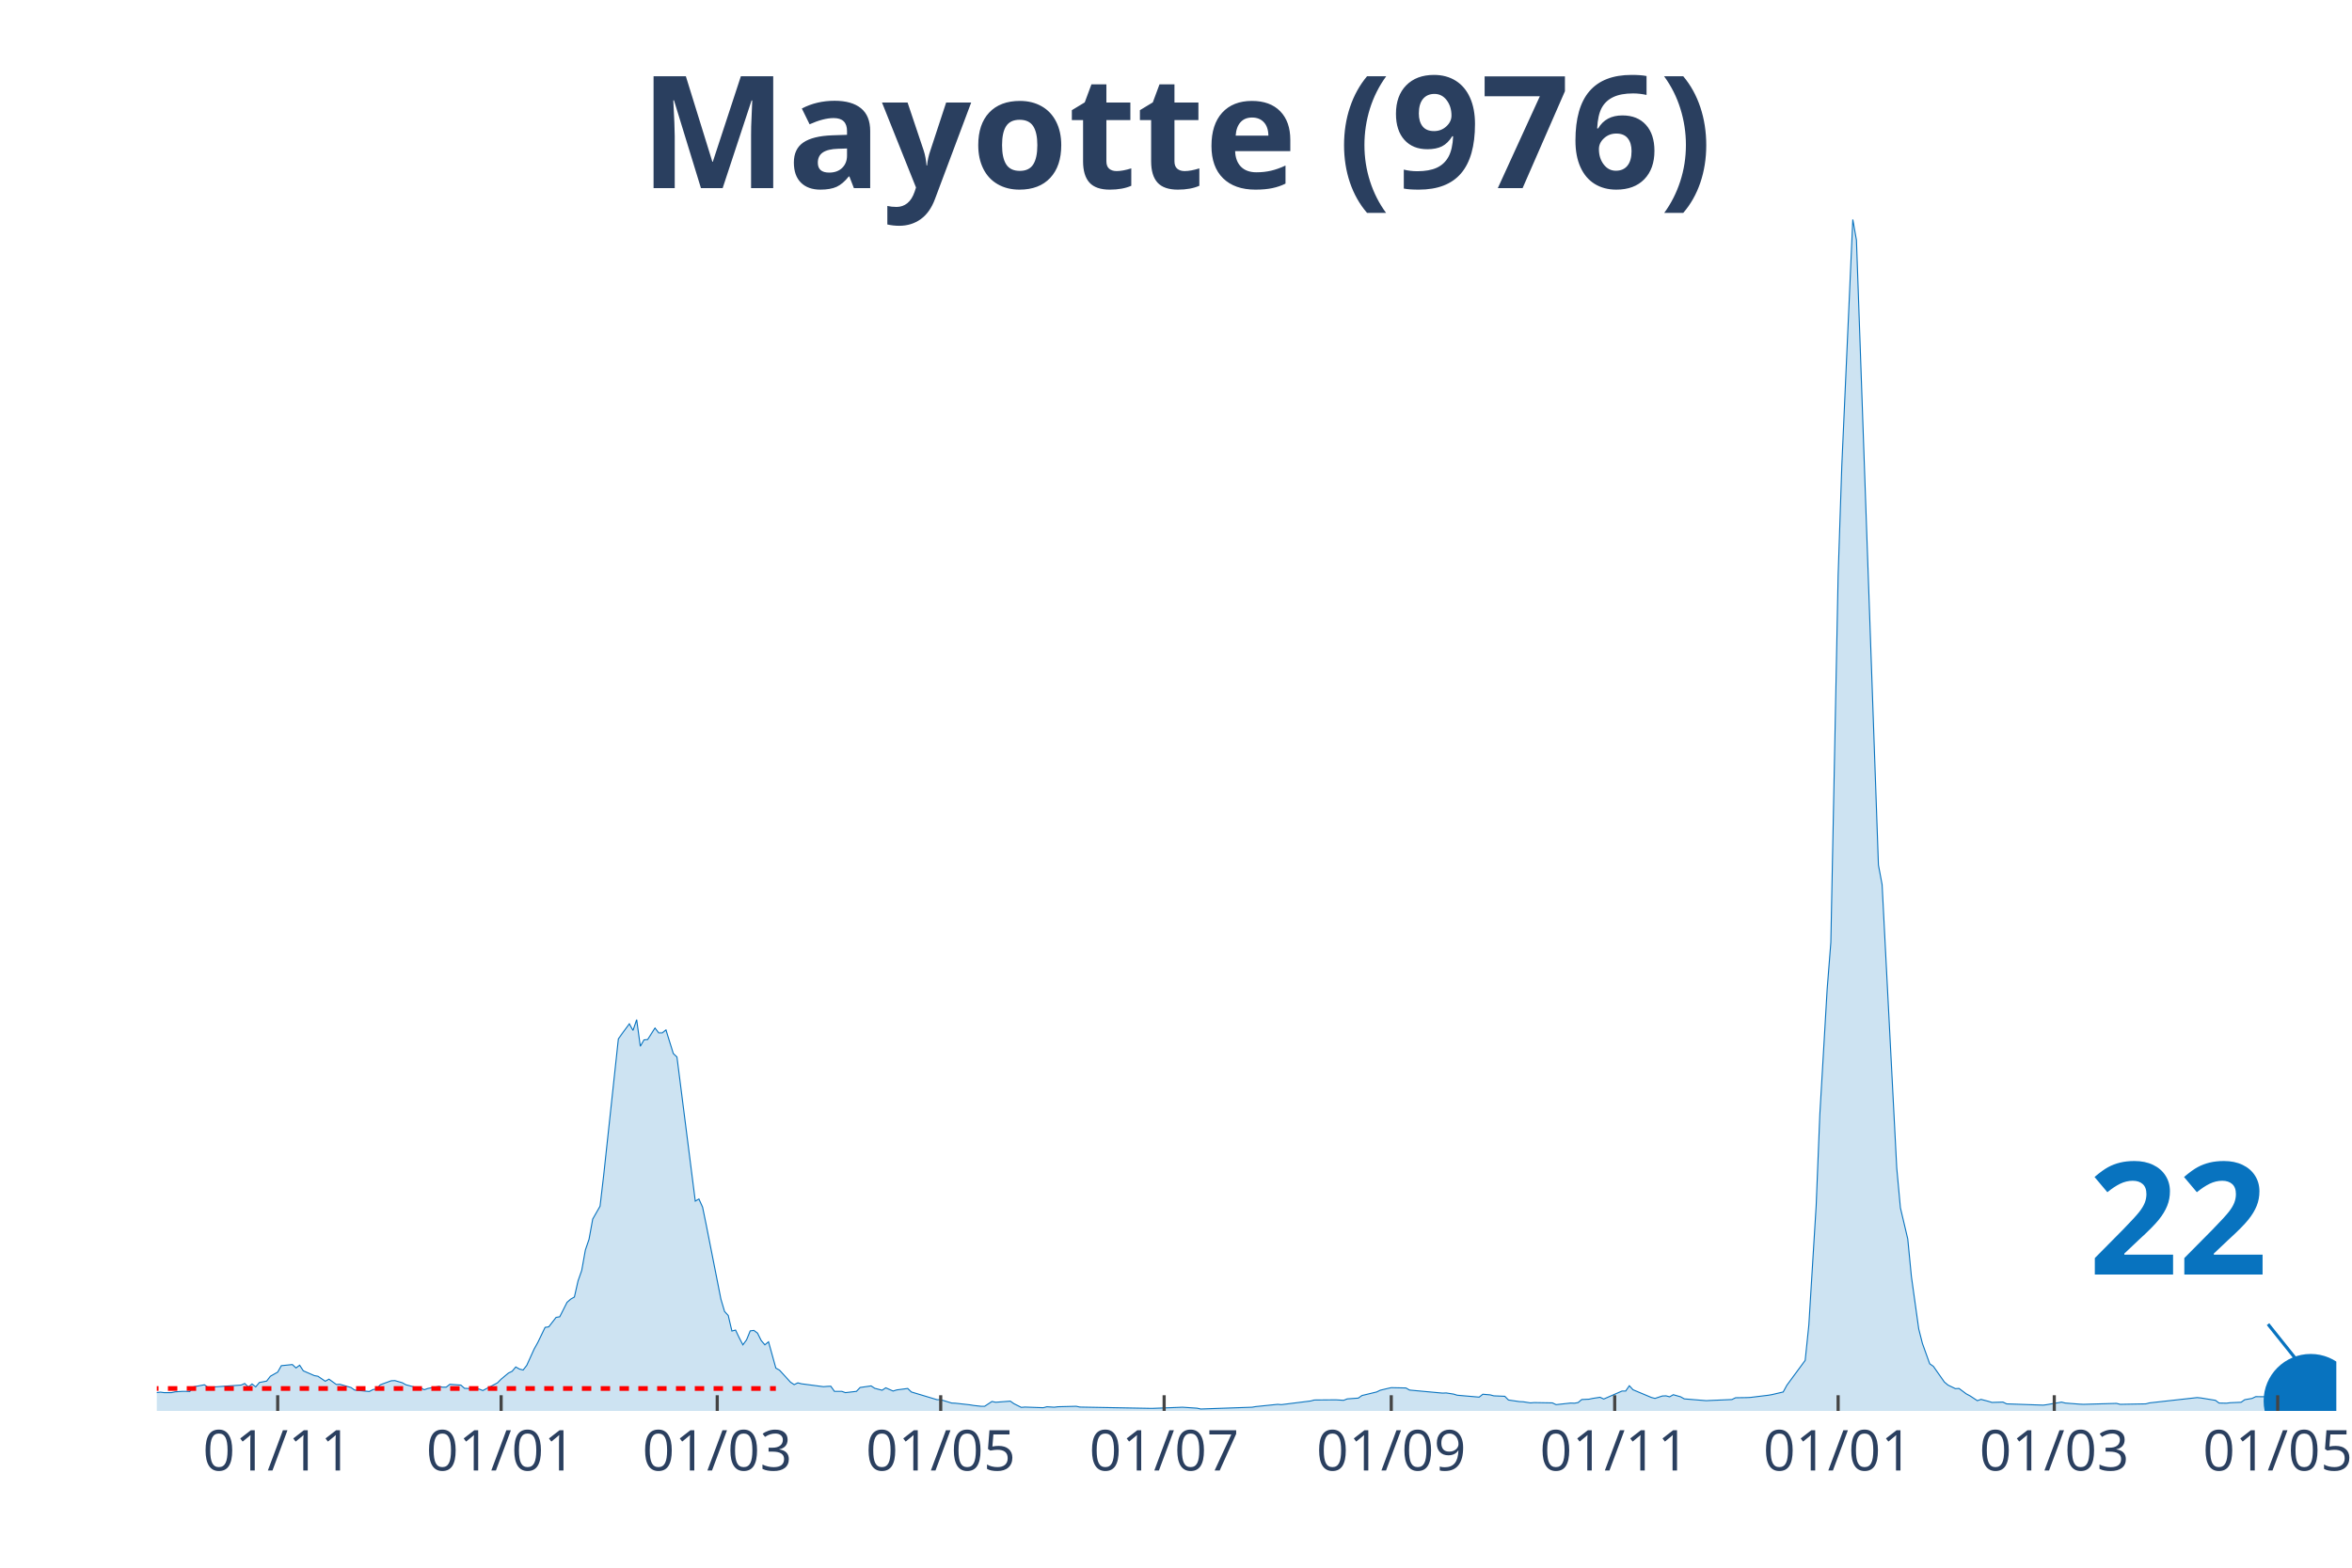
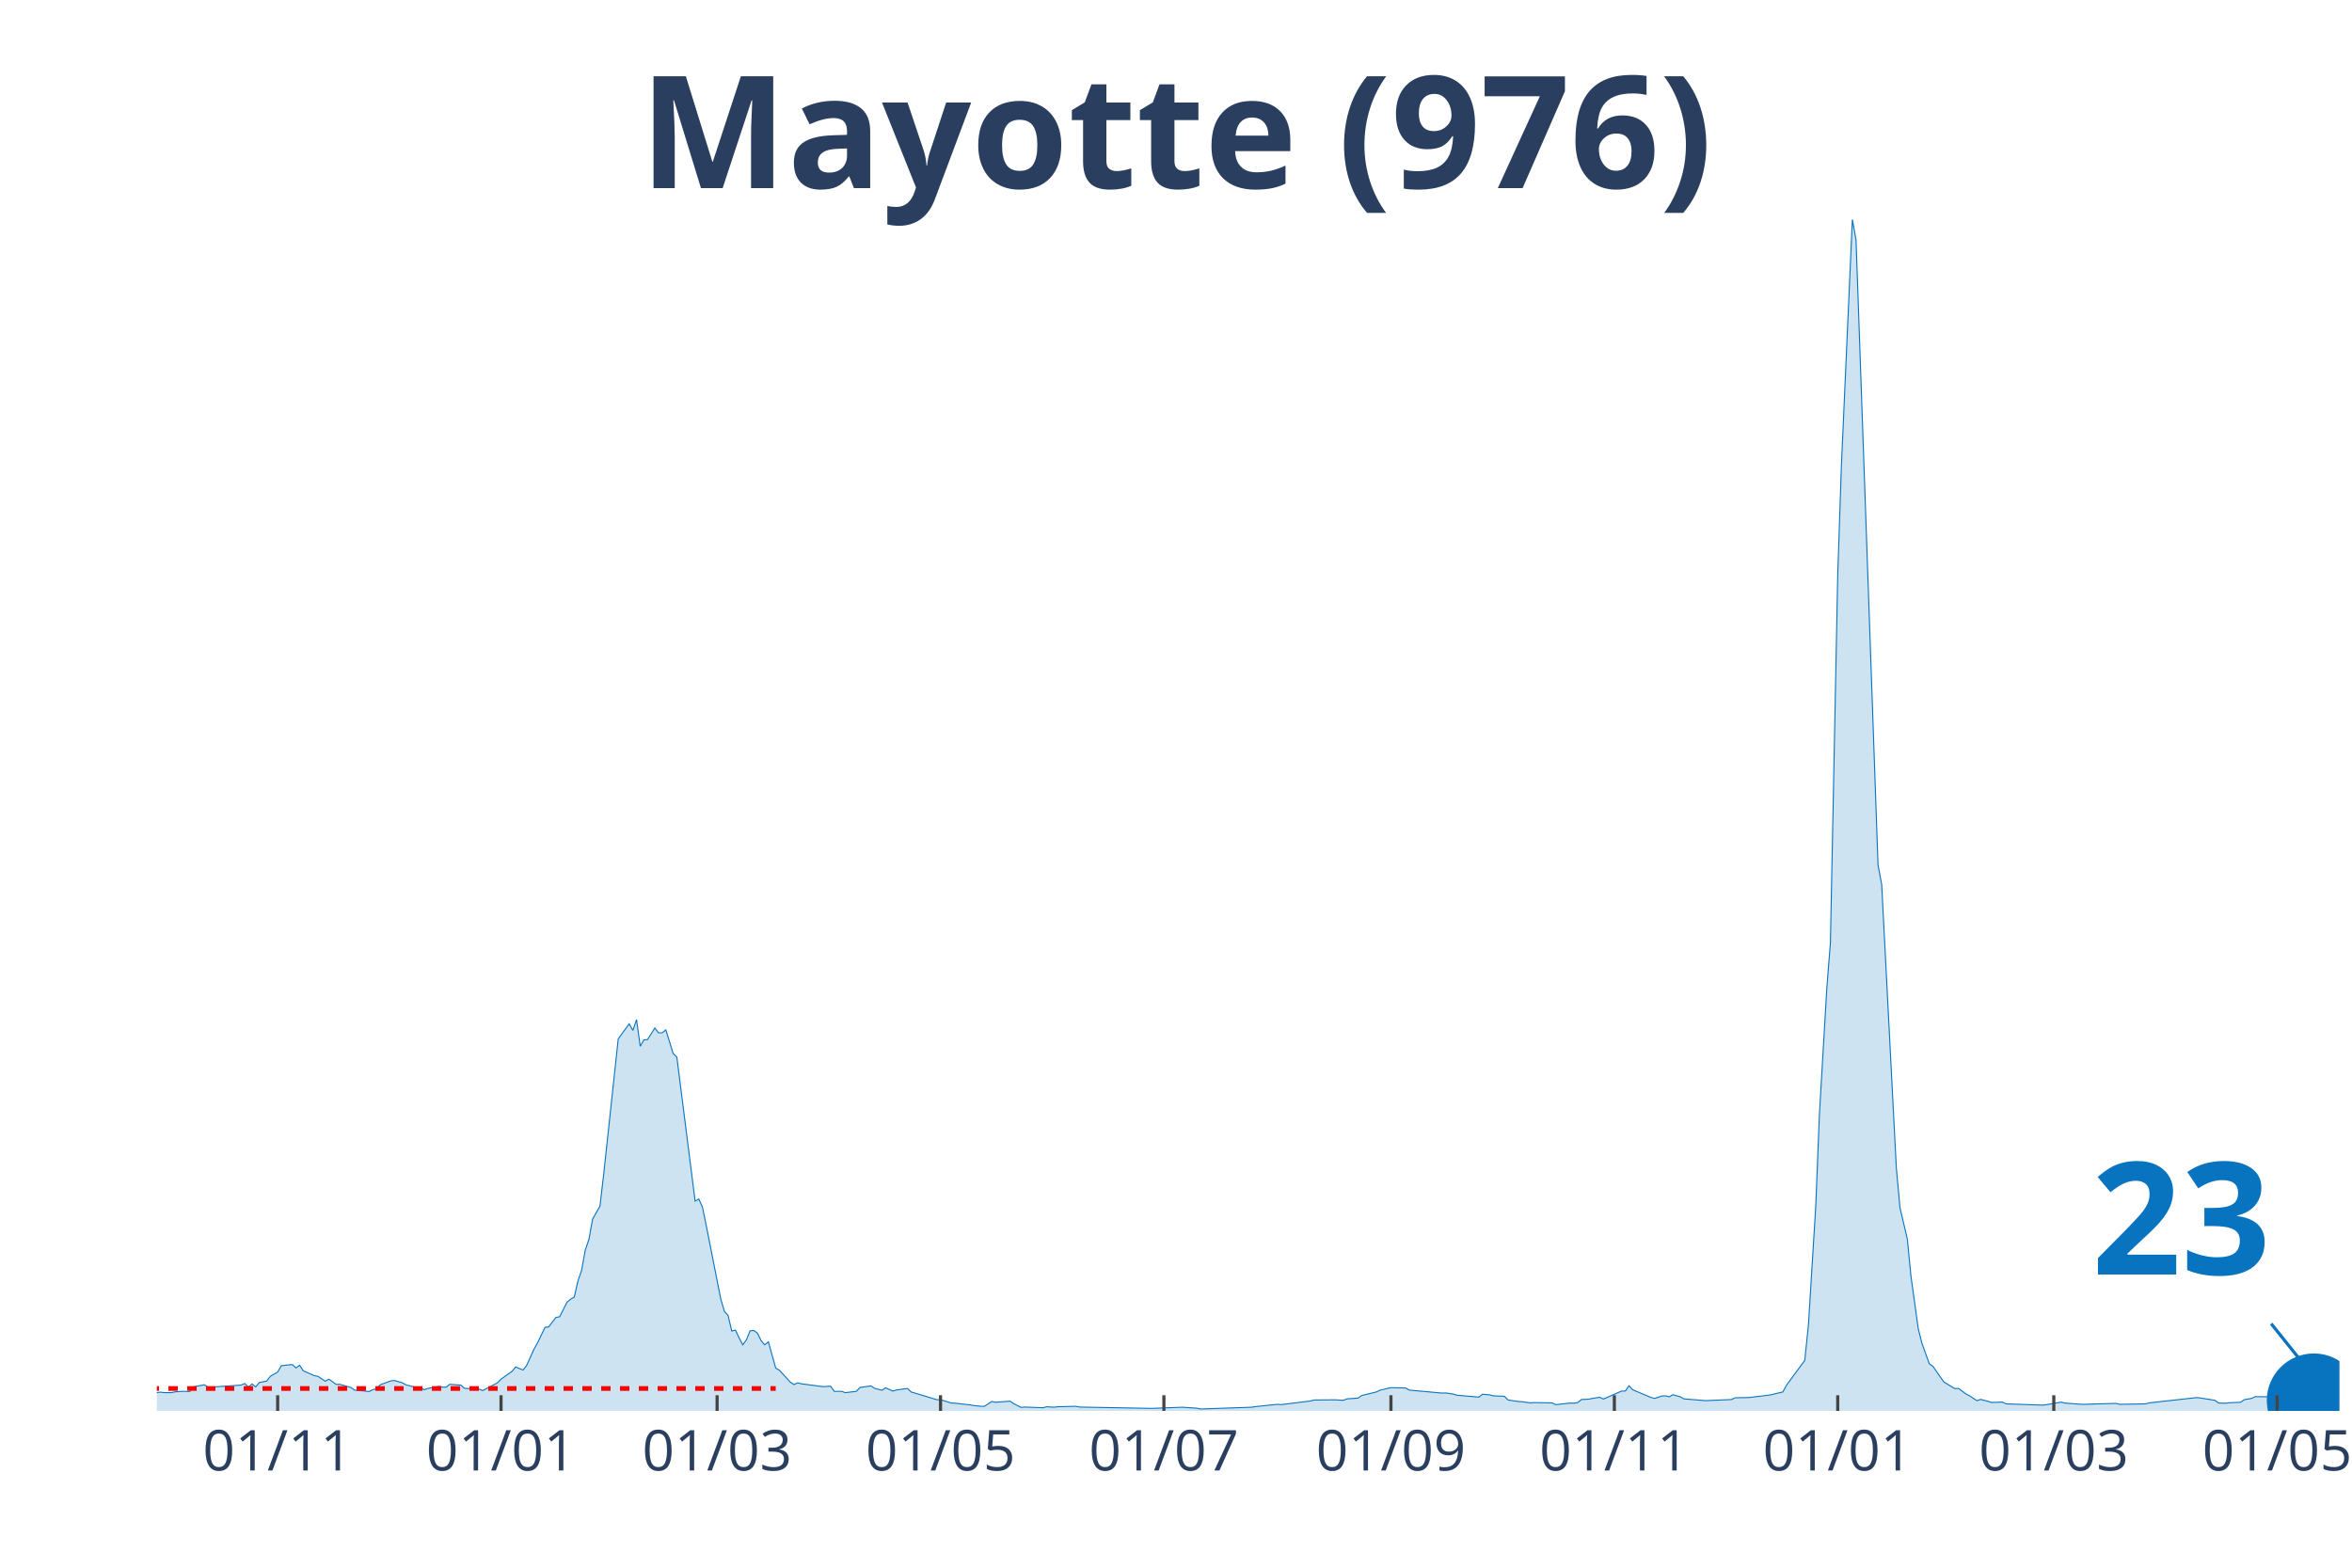
<svg xmlns="http://www.w3.org/2000/svg" class="main-svg" width="1125" height="750" style="" viewBox="0 0 750 500">
  <rect x="0" y="0" width="750" height="500" style="fill: rgb(0, 0, 0); fill-opacity: 0;" />
-   <defs id="defs-12b6c2">
+   <defs id="defs-183bbc">
    <g class="clips">
-       <clipPath id="clip12b6c2xyplot" class="plotclip">
-         <rect width="695" height="380" />
+       <clipPath id="clip183bbcxyplot" class="plotclip">
+         <rect width="696" height="380" />
      </clipPath>
-       <clipPath class="axesclip" id="clip12b6c2x">
-         <rect x="50" y="0" width="695" height="500" />
+       <clipPath class="axesclip" id="clip183bbcx">
+         <rect x="50" y="0" width="696" height="500" />
      </clipPath>
-       <clipPath class="axesclip" id="clip12b6c2y">
+       <clipPath class="axesclip" id="clip183bbcy">
        <rect x="0" y="70" width="750" height="380" />
      </clipPath>
-       <clipPath class="axesclip" id="clip12b6c2xy">
-         <rect x="50" y="70" width="695" height="380" />
+       <clipPath class="axesclip" id="clip183bbcxy">
+         <rect x="50" y="70" width="696" height="380" />
      </clipPath>
    </g>
    <g class="gradients" />
  </defs>
  <g class="bglayer">
-     <rect class="bg" x="50" y="70" width="695" height="380" style="fill: rgb(0, 0, 0); fill-opacity: 0; stroke-width: 0;" />
+     <rect class="bg" x="50" y="70" width="696" height="380" style="fill: rgb(0, 0, 0); fill-opacity: 0; stroke-width: 0;" />
  </g>
  <g class="layer-below">
    <g class="imagelayer" />
    <g class="shapelayer" />
  </g>
  <g class="cartesianlayer">
    <g class="subplot xy">
      <g class="layer-subplot">
        <g class="shapelayer" />
        <g class="imagelayer" />
      </g>
      <g class="gridlayer">
        <g class="x">
-           <path class="xgrid crisp" transform="translate(88.55,0)" d="M0,70v380" style="stroke: rgb(255, 255, 255); stroke-opacity: 1; stroke-width: 1px;" />
-           <path class="xgrid crisp" transform="translate(159.8,0)" d="M0,70v380" style="stroke: rgb(255, 255, 255); stroke-opacity: 1; stroke-width: 1px;" />
-           <path class="xgrid crisp" transform="translate(228.71,0)" d="M0,70v380" style="stroke: rgb(255, 255, 255); stroke-opacity: 1; stroke-width: 1px;" />
-           <path class="xgrid crisp" transform="translate(299.97,0)" d="M0,70v380" style="stroke: rgb(255, 255, 255); stroke-opacity: 1; stroke-width: 1px;" />
-           <path class="xgrid crisp" transform="translate(371.22,0)" d="M0,70v380" style="stroke: rgb(255, 255, 255); stroke-opacity: 1; stroke-width: 1px;" />
-           <path class="xgrid crisp" transform="translate(443.64,0)" d="M0,70v380" style="stroke: rgb(255, 255, 255); stroke-opacity: 1; stroke-width: 1px;" />
-           <path class="xgrid crisp" transform="translate(514.89,0)" d="M0,70v380" style="stroke: rgb(255, 255, 255); stroke-opacity: 1; stroke-width: 1px;" />
-           <path class="xgrid crisp" transform="translate(586.14,0)" d="M0,70v380" style="stroke: rgb(255, 255, 255); stroke-opacity: 1; stroke-width: 1px;" />
-           <path class="xgrid crisp" transform="translate(655.06,0)" d="M0,70v380" style="stroke: rgb(255, 255, 255); stroke-opacity: 1; stroke-width: 1px;" />
-           <path class="xgrid crisp" transform="translate(726.31,0)" d="M0,70v380" style="stroke: rgb(255, 255, 255); stroke-opacity: 1; stroke-width: 1px;" />
+           <path class="xgrid crisp" transform="translate(88.54,0)" d="M0,70v380" style="stroke: rgb(255, 255, 255); stroke-opacity: 1; stroke-width: 1px;" />
+           <path class="xgrid crisp" transform="translate(159.77,0)" d="M0,70v380" style="stroke: rgb(255, 255, 255); stroke-opacity: 1; stroke-width: 1px;" />
+           <path class="xgrid crisp" transform="translate(228.67,0)" d="M0,70v380" style="stroke: rgb(255, 255, 255); stroke-opacity: 1; stroke-width: 1px;" />
+           <path class="xgrid crisp" transform="translate(299.91,0)" d="M0,70v380" style="stroke: rgb(255, 255, 255); stroke-opacity: 1; stroke-width: 1px;" />
+           <path class="xgrid crisp" transform="translate(371.14,0)" d="M0,70v380" style="stroke: rgb(255, 255, 255); stroke-opacity: 1; stroke-width: 1px;" />
+           <path class="xgrid crisp" transform="translate(443.54,0)" d="M0,70v380" style="stroke: rgb(255, 255, 255); stroke-opacity: 1; stroke-width: 1px;" />
+           <path class="xgrid crisp" transform="translate(514.78,0)" d="M0,70v380" style="stroke: rgb(255, 255, 255); stroke-opacity: 1; stroke-width: 1px;" />
+           <path class="xgrid crisp" transform="translate(586.01,0)" d="M0,70v380" style="stroke: rgb(255, 255, 255); stroke-opacity: 1; stroke-width: 1px;" />
+           <path class="xgrid crisp" transform="translate(654.91,0)" d="M0,70v380" style="stroke: rgb(255, 255, 255); stroke-opacity: 1; stroke-width: 1px;" />
+           <path class="xgrid crisp" transform="translate(726.15,0)" d="M0,70v380" style="stroke: rgb(255, 255, 255); stroke-opacity: 1; stroke-width: 1px;" />
        </g>
        <g class="y" />
      </g>
      <g class="zerolinelayer" />
      <path class="xlines-below" />
      <path class="ylines-below" />
      <g class="overlines-below" />
      <g class="xaxislayer-below" />
      <g class="yaxislayer-below" />
      <g class="overaxes-below" />
-       <g class="plot" transform="translate(50, 70)" clip-path="url('#clip12b6c2xyplot')">
+       <g class="plot" transform="translate(50, 70)" clip-path="url('#clip183bbcxyplot')">
        <g class="scatterlayer mlayer">
-           <g class="trace scatter trace5664a3" style="stroke-miterlimit: 2;">
+           <g class="trace scatter trace4b9061" style="stroke-miterlimit: 2;">
            <g class="fills">
              <g>
-                 <path class="js-fill" d="M675.14,380L-158.86,380L-158.86,378.36L-151.85,379.03L-150.68,377.6L-147.18,372.89L-146.01,368.13L-141.34,362.3L-140.17,363.83L-139,364.29L-137.83,368.59L-134.33,373.5L-133.16,373.66L-126.15,373.14L-124.98,373.14L-121.48,374.22L-120.31,374.06L-106.29,374.27L-105.13,374.88L-95.78,377.24L-94.61,376.83L-75.92,375.6L-74.76,375.7L-71.25,375.96L-70.08,375.75L-67.75,376.21L-66.58,376.01L-60.74,375.45L-59.57,375.6L-56.07,376.11L-54.9,375.75L-44.39,375.86L-43.22,376.52L-39.71,375.65L-38.55,375.8L-33.87,375.24L-32.71,374.22L-30.37,374.01L-29.2,373.09L-18.69,374.22L-17.52,374.32L-15.18,373.96L-14.02,374.27L-11.68,375.19L-10.51,375.19L-8.18,375.09L-7.01,374.99L1.17,374.01L2.34,374.17L4.67,374.17L5.84,373.91L8.18,373.76L9.34,373.76L10.51,373.81L11.68,372.33L15.18,371.66L16.35,372.48L26.87,371.76L28.03,371.25L29.2,372.38L30.37,371.4L31.54,372.33L32.71,370.94L35.04,370.48L36.21,368.95L38.55,367.62L39.71,365.57L43.22,365.21L44.39,366.29L45.55,365.42L46.72,367.21L50.23,368.74L51.39,368.95L53.73,370.53L54.9,369.87L57.24,371.56L58.4,371.51L61.91,372.53L63.08,373.35L67.75,373.81L68.92,373.2L70.08,372.99L71.25,371.66L74.76,370.38L75.92,370.33L78.26,371L79.43,371.66L82.93,372.58L84.1,372.63L85.27,373.25L86.44,372.84L89.94,372.17L91.11,372.43L92.28,372.43L93.45,371.51L96.95,371.76L98.12,372.79L102.79,373.04L103.96,373.5L108.63,371.05L109.8,369.87L112.13,367.93L113.3,367.36L114.47,365.98L115.64,366.65L116.81,366.95L117.97,365.47L120.31,360.3L121.48,358.2L123.82,353.34L124.98,353.19L127.32,350.17L128.49,349.97L130.82,345.36L131.99,344.34L133.16,343.67L134.33,338.51L135.5,335.18L136.66,328.68L137.83,325.25L139,318.81L141.34,314.71L142.5,304.84L147.18,261.35L148.34,259.71L150.68,256.54L151.85,258.64L153.02,255.21L154.18,263.7L155.35,261.66L156.52,261.55L158.86,257.87L160.03,259.4L161.19,259.4L162.36,258.48L164.7,266.01L165.87,267.13L171.71,313.08L172.87,312.41L174.04,315.02L175.21,320.7L179.88,344.34L181.05,348.28L182.22,349.56L183.39,354.52L184.55,354.21L185.72,356.67L186.89,358.92L188.06,357.33L189.23,354.47L190.39,354.32L191.56,355.19L192.73,357.54L193.9,358.92L195.07,357.95L197.4,366.34L198.57,367L202.08,370.84L203.24,371.61L204.41,371.05L205.58,371.35L212.59,372.27L213.76,372.17L214.92,372.12L216.09,373.76L218.43,373.76L219.6,374.17L223.1,373.76L224.27,372.53L227.77,372.02L228.94,372.79L231.28,373.4L232.45,372.63L234.78,373.66L235.95,373.3L239.45,372.84L240.62,373.96L248.8,376.42L249.97,376.42L253.47,377.49L254.64,377.54L259.31,378.06L260.48,378.26L262.82,378.52L263.98,378.52L266.32,376.98L267.49,377.24L272.16,376.88L273.33,377.7L275.66,378.87L276.83,378.77L282.67,378.98L283.84,378.67L286.18,378.82L287.34,378.67L293.18,378.52L294.35,378.77L316.55,379.18L317.71,379.18L325.89,378.87L327.06,378.82L331.73,379.13L332.9,379.39L349.25,378.82L350.42,378.62L357.43,377.9L358.6,378L367.94,376.83L369.11,376.52L374.95,376.47L376.12,376.47L378.45,376.62L379.62,376.16L383.13,375.91L384.29,375.09L388.97,373.96L390.13,373.4L392.47,372.84L393.64,372.58L398.31,372.68L399.48,373.35L409.99,374.32L411.16,374.27L413.5,374.63L414.66,374.99L421.67,375.6L422.84,374.68L425.18,374.88L426.34,375.19L429.85,375.34L431.02,376.52L434.52,377.03L435.69,377.08L438.03,377.44L439.19,377.34L445.03,377.44L446.2,378L450.87,377.49L452.04,377.54L453.21,377.34L454.38,376.37L456.71,376.26L457.88,376.01L460.22,375.65L461.39,376.21L467.23,373.66L468.39,373.66L469.56,371.97L470.73,373.25L476.57,375.7L477.74,376.01L480.08,375.24L481.24,375.19L482.41,375.5L483.58,374.83L485.92,375.5L487.08,376.16L494.09,376.73L495.26,376.67L502.27,376.37L503.44,375.8L506.94,375.75L508.11,375.7L513.95,374.99L515.12,374.78L518.62,373.96L519.79,371.81L525.63,363.88L526.8,352.58L529.13,314.61L530.3,285.5L532.64,245.49L533.81,230.6L536.14,113.48L537.31,78.54L540.82,0L541.98,6.6L548.99,205.89L550.16,212.13L554.83,302.54L556,315.23L558.34,325.15L559.5,337.12L561.84,353.85L563.01,358.46L565.34,364.96L566.51,365.78L570.02,370.79L571.18,371.76L573.52,372.89L574.69,372.84L577.03,374.58L578.19,375.19L580.53,376.73L581.7,376.32L584.03,376.93L585.2,377.29L588.71,377.19L589.87,377.75L601.55,378.16L602.72,378L607.39,377.19L608.56,377.49L613.24,377.85L614.4,377.9L624.92,377.6L626.08,377.9L634.26,377.75L635.43,377.44L650.61,375.75L651.78,375.86L656.45,376.62L657.62,377.49L659.96,377.54L661.13,377.39L664.63,377.24L665.8,376.42L668.13,376.01L669.3,375.45L673.97,375.5L675.14,376.11" style="fill: rgb(8, 115, 191); fill-opacity: 0.2; stroke-width: 0;" />
+                 <path class="js-fill" d="M676.15,380L-158.82,380L-158.82,378.36L-151.81,379.03L-150.64,377.6L-147.14,372.89L-145.97,368.13L-141.3,362.3L-140.13,363.83L-138.97,364.29L-137.8,368.59L-134.3,373.5L-133.13,373.66L-126.12,373.14L-124.95,373.14L-121.45,374.22L-120.28,374.06L-106.27,374.27L-105.1,374.88L-95.76,377.24L-94.59,376.83L-75.91,375.6L-74.74,375.7L-71.23,375.96L-70.07,375.75L-67.73,376.21L-66.56,376.01L-60.72,375.45L-59.56,375.6L-56.05,376.11L-54.89,375.75L-44.38,375.86L-43.21,376.52L-39.7,375.65L-38.54,375.8L-33.87,375.24L-32.7,374.22L-30.36,374.01L-29.19,373.09L-18.68,374.22L-17.52,374.32L-15.18,373.96L-14.01,374.27L-11.68,375.19L-10.51,375.19L-8.17,375.09L-7.01,374.99L1.17,374.01L2.34,374.17L4.67,374.17L5.84,373.91L8.17,373.76L9.34,373.76L10.51,373.81L11.68,372.33L15.18,371.66L16.35,372.48L26.86,371.76L28.03,371.25L29.19,372.38L30.36,371.4L31.53,372.33L32.7,370.94L35.03,370.48L36.2,368.95L38.54,367.62L39.7,365.57L43.21,365.21L44.38,366.29L45.54,365.42L46.71,367.21L50.21,368.74L51.38,368.95L53.72,370.53L54.89,369.87L57.22,371.56L58.39,371.51L61.89,372.53L63.06,373.35L67.73,373.81L68.9,373.2L70.07,372.99L71.23,371.66L74.74,370.38L75.91,370.33L78.24,371L79.41,371.66L82.91,372.58L84.08,372.63L85.25,373.25L86.42,372.84L89.92,372.17L91.09,372.43L92.26,372.43L93.42,371.51L96.93,371.76L98.09,372.79L102.77,373.04L103.93,373.5L108.6,371.05L109.77,369.87L113.28,367.36L114.44,365.98L116.78,366.95L117.95,365.47L120.28,360.3L121.45,358.2L123.79,353.34L124.95,353.19L127.29,350.17L128.46,349.97L130.79,345.36L131.96,344.34L133.13,343.67L134.3,338.51L135.46,335.18L136.63,328.68L137.8,325.25L138.97,318.81L141.3,314.71L142.47,304.84L147.14,261.35L148.31,259.71L150.64,256.54L151.81,258.64L152.98,255.21L154.15,263.7L155.32,261.66L156.48,261.55L158.82,257.87L159.99,259.4L161.15,259.4L162.32,258.48L164.66,266.01L165.83,267.13L171.66,313.08L172.83,312.41L174,315.02L175.17,320.7L179.84,344.34L181.01,348.28L182.17,349.56L183.34,354.52L184.51,354.21L185.68,356.67L186.85,358.92L188.01,357.33L189.18,354.47L190.35,354.32L191.52,355.19L192.68,357.54L193.85,358.92L195.02,357.95L197.36,366.34L198.52,367L202.03,370.84L203.19,371.61L204.36,371.05L205.53,371.35L212.54,372.27L213.7,372.17L214.87,372.12L216.04,373.76L218.38,373.76L219.54,374.17L223.05,373.76L224.21,372.53L227.72,372.02L228.89,372.79L231.22,373.4L232.39,372.63L234.72,373.66L235.89,373.3L239.4,372.84L240.56,373.96L248.74,376.42L249.91,376.42L253.41,377.49L254.58,377.54L259.25,378.06L260.42,378.26L262.75,378.52L263.92,378.52L266.26,376.98L267.42,377.24L272.09,376.88L273.26,377.7L275.6,378.87L276.77,378.77L282.6,378.98L283.77,378.67L286.11,378.82L287.28,378.67L293.11,378.52L294.28,378.77L316.47,379.18L317.64,379.18L325.81,378.87L326.98,378.82L331.65,379.13L332.82,379.39L349.17,378.82L350.34,378.62L357.34,377.9L358.51,378L367.85,376.83L369.02,376.52L374.86,376.47L376.03,376.47L378.36,376.62L379.53,376.16L383.03,375.91L384.2,375.09L388.87,373.96L390.04,373.4L392.38,372.84L393.54,372.58L398.21,372.68L399.38,373.35L409.89,374.32L411.06,374.27L413.4,374.63L414.56,374.99L421.57,375.6L422.74,374.68L425.07,374.88L426.24,375.19L429.74,375.34L430.91,376.52L434.42,377.03L435.58,377.08L437.92,377.44L439.09,377.34L444.93,377.44L446.09,378L450.77,377.49L451.93,377.54L453.1,377.34L454.27,376.37L456.6,376.26L457.77,376.01L460.11,375.65L461.28,376.21L467.11,373.66L468.28,373.66L469.45,371.97L470.62,373.25L476.46,375.7L477.62,376.01L479.96,375.24L481.13,375.19L482.3,375.5L483.46,374.83L485.8,375.5L486.97,376.16L493.97,376.73L495.14,376.67L502.15,376.37L503.32,375.8L506.82,375.75L507.99,375.7L513.83,374.99L514.99,374.78L518.5,373.96L519.66,371.81L525.5,363.88L526.67,352.58L529.01,314.61L530.17,285.5L532.51,245.49L533.68,230.6L536.01,113.48L537.18,78.54L540.68,0L541.85,6.6L548.86,205.89L550.03,212.13L554.7,302.54L555.87,315.23L558.2,325.15L559.37,337.12L561.7,353.85L562.87,358.46L565.21,364.96L566.38,365.78L568.71,369.15L569.88,370.79L573.38,372.89L574.55,372.84L576.89,374.58L578.05,375.19L580.39,376.73L581.56,376.32L583.89,376.93L585.06,377.29L588.56,377.19L589.73,377.75L601.41,378.16L602.58,378L607.25,377.19L608.42,377.49L613.09,377.85L614.26,377.9L624.77,377.6L625.93,377.9L634.11,377.75L635.28,377.44L650.46,375.75L651.62,375.86L656.3,376.62L657.46,377.49L659.8,377.54L660.97,377.39L664.47,377.24L665.64,376.42L667.97,376.01L669.14,375.45L673.81,375.5L674.98,376.11L676.15,375.96" style="fill: rgb(8, 115, 191); fill-opacity: 0.2; stroke-width: 0;" />
              </g>
            </g>
            <g class="errorbars" />
            <g class="lines">
-               <path class="js-line" d="M-158.86,378.36L-151.85,379.03L-150.68,377.6L-147.18,372.89L-146.01,368.13L-141.34,362.3L-140.17,363.83L-139,364.29L-137.83,368.59L-134.33,373.5L-133.16,373.66L-126.15,373.14L-124.98,373.14L-121.48,374.22L-120.31,374.06L-106.29,374.27L-105.13,374.88L-95.78,377.24L-94.61,376.83L-75.92,375.6L-74.76,375.7L-71.25,375.96L-70.08,375.75L-67.75,376.21L-66.58,376.01L-60.74,375.45L-59.57,375.6L-56.07,376.11L-54.9,375.75L-44.39,375.86L-43.22,376.52L-39.71,375.65L-38.55,375.8L-33.87,375.24L-32.71,374.22L-30.37,374.01L-29.2,373.09L-18.69,374.22L-17.52,374.32L-15.18,373.96L-14.02,374.27L-11.68,375.19L-10.51,375.19L-8.18,375.09L-7.01,374.99L1.17,374.01L2.34,374.17L4.67,374.17L5.84,373.91L8.18,373.76L9.34,373.76L10.51,373.81L11.68,372.33L15.18,371.66L16.35,372.48L26.87,371.76L28.03,371.25L29.2,372.38L30.37,371.4L31.54,372.33L32.71,370.94L35.04,370.48L36.21,368.95L38.55,367.62L39.71,365.57L43.22,365.21L44.39,366.29L45.55,365.42L46.72,367.21L50.23,368.74L51.39,368.95L53.73,370.53L54.9,369.87L57.24,371.56L58.4,371.51L61.91,372.53L63.08,373.35L67.75,373.81L68.92,373.2L70.08,372.99L71.25,371.66L74.76,370.38L75.92,370.33L78.26,371L79.43,371.66L82.93,372.58L84.1,372.63L85.27,373.25L86.44,372.84L89.94,372.17L91.11,372.43L92.28,372.43L93.45,371.51L96.95,371.76L98.12,372.79L102.79,373.04L103.96,373.5L108.63,371.05L109.8,369.87L112.13,367.93L113.3,367.36L114.47,365.98L115.64,366.65L116.81,366.95L117.97,365.47L120.31,360.3L121.48,358.2L123.82,353.34L124.98,353.19L127.32,350.17L128.49,349.97L130.82,345.36L131.99,344.34L133.16,343.67L134.33,338.51L135.5,335.18L136.66,328.68L137.83,325.25L139,318.81L141.34,314.71L142.5,304.84L147.18,261.35L148.34,259.71L150.68,256.54L151.85,258.64L153.02,255.21L154.18,263.7L155.35,261.66L156.52,261.55L158.86,257.87L160.03,259.4L161.19,259.4L162.36,258.48L164.7,266.01L165.87,267.13L171.71,313.08L172.87,312.41L174.04,315.02L175.21,320.7L179.88,344.34L181.05,348.28L182.22,349.56L183.39,354.52L184.55,354.21L185.72,356.67L186.89,358.92L188.06,357.33L189.23,354.47L190.39,354.32L191.56,355.19L192.73,357.54L193.9,358.92L195.07,357.95L197.4,366.34L198.57,367L202.08,370.84L203.24,371.61L204.41,371.05L205.58,371.35L212.59,372.27L213.76,372.17L214.92,372.12L216.09,373.76L218.43,373.76L219.6,374.17L223.1,373.76L224.27,372.53L227.77,372.02L228.94,372.79L231.28,373.4L232.45,372.63L234.78,373.66L235.95,373.3L239.45,372.84L240.62,373.96L248.8,376.42L249.97,376.42L253.47,377.49L254.64,377.54L259.31,378.06L260.48,378.26L262.82,378.52L263.98,378.52L266.32,376.98L267.49,377.24L272.16,376.88L273.33,377.7L275.66,378.87L276.83,378.77L282.67,378.98L283.84,378.67L286.18,378.82L287.34,378.67L293.18,378.52L294.35,378.77L316.55,379.18L317.71,379.18L325.89,378.87L327.06,378.82L331.73,379.13L332.9,379.39L349.25,378.82L350.42,378.62L357.43,377.9L358.6,378L367.94,376.83L369.11,376.52L374.95,376.47L376.12,376.47L378.45,376.62L379.62,376.16L383.13,375.91L384.29,375.09L388.97,373.96L390.13,373.4L392.47,372.84L393.64,372.58L398.31,372.68L399.48,373.35L409.99,374.32L411.16,374.27L413.5,374.63L414.66,374.99L421.67,375.6L422.84,374.68L425.18,374.88L426.34,375.19L429.85,375.34L431.02,376.52L434.52,377.03L435.69,377.08L438.03,377.44L439.19,377.34L445.03,377.44L446.2,378L450.87,377.49L452.04,377.54L453.21,377.34L454.38,376.37L456.71,376.26L457.88,376.01L460.22,375.65L461.39,376.21L467.23,373.66L468.39,373.66L469.56,371.97L470.73,373.25L476.57,375.7L477.74,376.01L480.08,375.24L481.24,375.19L482.41,375.5L483.58,374.83L485.92,375.5L487.08,376.16L494.09,376.73L495.26,376.67L502.27,376.37L503.44,375.8L506.94,375.75L508.11,375.7L513.95,374.99L515.12,374.78L518.62,373.96L519.79,371.81L525.63,363.88L526.8,352.58L529.13,314.61L530.3,285.5L532.64,245.49L533.81,230.6L536.14,113.48L537.31,78.54L540.82,0L541.98,6.6L548.99,205.89L550.16,212.13L554.83,302.54L556,315.23L558.34,325.15L559.5,337.12L561.84,353.85L563.01,358.46L565.34,364.96L566.51,365.78L570.02,370.79L571.18,371.76L573.52,372.89L574.69,372.84L577.03,374.58L578.19,375.19L580.53,376.73L581.7,376.32L584.03,376.93L585.2,377.29L588.71,377.19L589.87,377.75L601.55,378.16L602.72,378L607.39,377.19L608.56,377.49L613.24,377.85L614.4,377.9L624.92,377.6L626.08,377.9L634.26,377.75L635.43,377.44L650.61,375.75L651.78,375.86L656.45,376.62L657.62,377.49L659.96,377.54L661.13,377.39L664.63,377.24L665.8,376.42L668.13,376.01L669.3,375.45L673.97,375.5L675.14,376.11" style="vector-effect: non-scaling-stroke; fill: none; stroke: rgb(8, 115, 191); stroke-opacity: 1; stroke-width: 0.5px; opacity: 1;" />
+               <path class="js-line" d="M-158.82,378.36L-151.81,379.03L-150.64,377.6L-147.14,372.89L-145.97,368.13L-141.3,362.3L-140.13,363.83L-138.97,364.29L-137.8,368.59L-134.3,373.5L-133.13,373.66L-126.12,373.14L-124.95,373.14L-121.45,374.22L-120.28,374.06L-106.27,374.27L-105.1,374.88L-95.76,377.24L-94.59,376.83L-75.91,375.6L-74.74,375.7L-71.23,375.96L-70.07,375.75L-67.73,376.21L-66.56,376.01L-60.72,375.45L-59.56,375.6L-56.05,376.11L-54.89,375.75L-44.38,375.86L-43.21,376.52L-39.7,375.65L-38.54,375.8L-33.87,375.24L-32.7,374.22L-30.36,374.01L-29.19,373.09L-18.68,374.22L-17.52,374.32L-15.18,373.96L-14.01,374.27L-11.68,375.19L-10.51,375.19L-8.17,375.09L-7.01,374.99L1.17,374.01L2.34,374.17L4.67,374.17L5.84,373.91L8.17,373.76L9.34,373.76L10.51,373.81L11.68,372.33L15.18,371.66L16.35,372.48L26.86,371.76L28.03,371.25L29.19,372.38L30.36,371.4L31.53,372.33L32.7,370.94L35.03,370.48L36.2,368.95L38.54,367.62L39.7,365.57L43.21,365.21L44.38,366.29L45.54,365.42L46.71,367.21L50.21,368.74L51.38,368.95L53.72,370.53L54.89,369.87L57.22,371.56L58.39,371.51L61.89,372.53L63.06,373.35L67.73,373.81L68.9,373.2L70.07,372.99L71.23,371.66L74.74,370.38L75.91,370.33L78.24,371L79.41,371.66L82.91,372.58L84.08,372.63L85.25,373.25L86.42,372.84L89.92,372.17L91.09,372.43L92.26,372.43L93.42,371.51L96.93,371.76L98.09,372.79L102.77,373.04L103.93,373.5L108.6,371.05L109.77,369.87L113.28,367.36L114.44,365.98L116.78,366.95L117.95,365.47L120.28,360.3L121.45,358.2L123.79,353.34L124.95,353.19L127.29,350.17L128.46,349.97L130.79,345.36L131.96,344.34L133.13,343.67L134.3,338.51L135.46,335.18L136.63,328.68L137.8,325.25L138.97,318.81L141.3,314.71L142.47,304.84L147.14,261.35L148.31,259.71L150.64,256.54L151.81,258.64L152.98,255.21L154.15,263.7L155.32,261.66L156.48,261.55L158.82,257.87L159.99,259.4L161.15,259.4L162.32,258.48L164.66,266.01L165.83,267.13L171.66,313.08L172.83,312.41L174,315.02L175.17,320.7L179.84,344.34L181.01,348.28L182.17,349.56L183.34,354.52L184.51,354.21L185.68,356.67L186.85,358.92L188.01,357.33L189.18,354.47L190.35,354.32L191.52,355.19L192.68,357.54L193.85,358.92L195.02,357.95L197.36,366.34L198.52,367L202.03,370.84L203.19,371.61L204.36,371.05L205.53,371.35L212.54,372.27L213.7,372.17L214.87,372.12L216.04,373.76L218.38,373.76L219.54,374.17L223.05,373.76L224.21,372.53L227.72,372.02L228.89,372.79L231.22,373.4L232.39,372.63L234.72,373.66L235.89,373.3L239.4,372.84L240.56,373.96L248.74,376.42L249.91,376.42L253.41,377.49L254.58,377.54L259.25,378.06L260.42,378.26L262.75,378.52L263.92,378.52L266.26,376.98L267.42,377.24L272.09,376.88L273.26,377.7L275.6,378.87L276.77,378.77L282.6,378.98L283.77,378.67L286.11,378.82L287.28,378.67L293.11,378.52L294.28,378.77L316.47,379.18L317.64,379.18L325.81,378.87L326.98,378.82L331.65,379.13L332.82,379.39L349.17,378.82L350.34,378.62L357.34,377.9L358.51,378L367.85,376.83L369.02,376.52L374.86,376.47L376.03,376.47L378.36,376.62L379.53,376.16L383.03,375.91L384.2,375.09L388.87,373.96L390.04,373.4L392.38,372.84L393.54,372.58L398.21,372.68L399.38,373.35L409.89,374.32L411.06,374.27L413.4,374.63L414.56,374.99L421.57,375.6L422.74,374.68L425.07,374.88L426.24,375.19L429.74,375.34L430.91,376.52L434.42,377.03L435.58,377.08L437.92,377.44L439.09,377.34L444.93,377.44L446.09,378L450.77,377.49L451.93,377.54L453.1,377.34L454.27,376.37L456.6,376.26L457.77,376.01L460.11,375.65L461.28,376.21L467.11,373.66L468.28,373.66L469.45,371.97L470.62,373.25L476.46,375.7L477.62,376.01L479.96,375.24L481.13,375.19L482.3,375.5L483.46,374.83L485.8,375.5L486.97,376.16L493.97,376.73L495.14,376.67L502.15,376.37L503.32,375.8L506.82,375.75L507.99,375.7L513.83,374.99L514.99,374.78L518.5,373.96L519.66,371.81L525.5,363.88L526.67,352.58L529.01,314.61L530.17,285.5L532.51,245.49L533.68,230.6L536.01,113.48L537.18,78.54L540.68,0L541.85,6.6L548.86,205.89L550.03,212.13L554.7,302.54L555.87,315.23L558.2,325.15L559.37,337.12L561.7,353.85L562.87,358.46L565.21,364.96L566.38,365.78L568.71,369.15L569.88,370.79L573.38,372.89L574.55,372.84L576.89,374.58L578.05,375.19L580.39,376.73L581.56,376.32L583.89,376.93L585.06,377.29L588.56,377.19L589.73,377.75L601.41,378.16L602.58,378L607.25,377.19L608.42,377.49L613.09,377.85L614.26,377.9L624.77,377.6L625.93,377.9L634.11,377.75L635.28,377.44L650.46,375.75L651.62,375.86L656.3,376.62L657.46,377.49L659.8,377.54L660.97,377.39L664.47,377.24L665.64,376.42L667.97,376.01L669.14,375.45L673.81,375.5L674.98,376.11L676.15,375.96" style="vector-effect: non-scaling-stroke; fill: none; stroke: rgb(8, 115, 191); stroke-opacity: 1; stroke-width: 0.5px; opacity: 1;" />
            </g>
            <g class="points" />
            <g class="text" />
          </g>
-           <g class="trace scatter tracef3e5f7" style="stroke-miterlimit: 2;">
+           <g class="trace scatter trace80ae75" style="stroke-miterlimit: 2;">
            <g class="fills">
              <g>
-                 <path class="js-fill" d="M686.82,380L675.14,380L675.14,376.11L677.48,376.52L678.65,376.42L686.82,376.83" style="fill: rgb(8, 115, 191); fill-opacity: 0.4; stroke-width: 0;" />
+                 <path class="js-fill" d="M687.83,380L676.15,380L676.15,375.96L678.48,376.42L679.65,376.42L685.49,376.16L686.66,376.83L687.83,376.67" style="fill: rgb(8, 115, 191); fill-opacity: 0.4; stroke-width: 0;" />
              </g>
            </g>
            <g class="errorbars" />
            <g class="lines">
-               <path class="js-line" d="M675.14,376.11L677.48,376.52L678.65,376.42L686.82,376.83" style="vector-effect: non-scaling-stroke; fill: none; stroke: rgb(8, 115, 191); stroke-opacity: 1; stroke-width: 2px; opacity: 1;" />
+               <path class="js-line" d="M676.15,375.96L678.48,376.42L679.65,376.42L685.49,376.16L686.66,376.83L687.83,376.67" style="vector-effect: non-scaling-stroke; fill: none; stroke: rgb(8, 115, 191); stroke-opacity: 1; stroke-width: 2px; opacity: 1;" />
            </g>
            <g class="points" />
            <g class="text" />
          </g>
-           <g class="trace scatter traceef9882" style="stroke-miterlimit: 2; opacity: 1;">
+           <g class="trace scatter tracec59f12" style="stroke-miterlimit: 2; opacity: 1;">
            <g class="fills" />
            <g class="errorbars" />
            <g class="lines" />
            <g class="points">
-               <path class="point" transform="translate(686.82,376.83)" d="M15,0A15,15 0 1,1 0,-15A15,15 0 0,1 15,0Z" style="opacity: 1; stroke-width: 0px; fill: rgb(8, 115, 191); fill-opacity: 1;" />
+               <path class="point" transform="translate(687.83,376.67)" d="M15,0A15,15 0 1,1 0,-15A15,15 0 0,1 15,0Z" style="opacity: 1; stroke-width: 0px; fill: rgb(8, 115, 191); fill-opacity: 1;" />
            </g>
            <g class="text" />
          </g>
        </g>
      </g>
      <g class="overplot" />
      <path class="xlines-above crisp" style="fill: none; stroke-width: 1px; stroke: rgb(0, 0, 0); stroke-opacity: 0;" d="" />
      <path class="ylines-above crisp" style="fill: none;" d="M0,0" />
      <g class="overlines-above" />
      <g class="xaxislayer-above">
-         <path class="xtick ticks crisp" d="M0,450v-5" transform="translate(88.55,0)" style="stroke: rgb(68, 68, 68); stroke-opacity: 1; stroke-width: 1px;" />
-         <path class="xtick ticks crisp" d="M0,450v-5" transform="translate(159.8,0)" style="stroke: rgb(68, 68, 68); stroke-opacity: 1; stroke-width: 1px;" />
-         <path class="xtick ticks crisp" d="M0,450v-5" transform="translate(228.71,0)" style="stroke: rgb(68, 68, 68); stroke-opacity: 1; stroke-width: 1px;" />
-         <path class="xtick ticks crisp" d="M0,450v-5" transform="translate(299.97,0)" style="stroke: rgb(68, 68, 68); stroke-opacity: 1; stroke-width: 1px;" />
-         <path class="xtick ticks crisp" d="M0,450v-5" transform="translate(371.22,0)" style="stroke: rgb(68, 68, 68); stroke-opacity: 1; stroke-width: 1px;" />
-         <path class="xtick ticks crisp" d="M0,450v-5" transform="translate(443.64,0)" style="stroke: rgb(68, 68, 68); stroke-opacity: 1; stroke-width: 1px;" />
-         <path class="xtick ticks crisp" d="M0,450v-5" transform="translate(514.89,0)" style="stroke: rgb(68, 68, 68); stroke-opacity: 1; stroke-width: 1px;" />
-         <path class="xtick ticks crisp" d="M0,450v-5" transform="translate(586.14,0)" style="stroke: rgb(68, 68, 68); stroke-opacity: 1; stroke-width: 1px;" />
-         <path class="xtick ticks crisp" d="M0,450v-5" transform="translate(655.06,0)" style="stroke: rgb(68, 68, 68); stroke-opacity: 1; stroke-width: 1px;" />
-         <path class="xtick ticks crisp" d="M0,450v-5" transform="translate(726.31,0)" style="stroke: rgb(68, 68, 68); stroke-opacity: 1; stroke-width: 1px;" />
+         <path class="xtick ticks crisp" d="M0,450v-5" transform="translate(88.54,0)" style="stroke: rgb(68, 68, 68); stroke-opacity: 1; stroke-width: 1px;" />
+         <path class="xtick ticks crisp" d="M0,450v-5" transform="translate(159.77,0)" style="stroke: rgb(68, 68, 68); stroke-opacity: 1; stroke-width: 1px;" />
+         <path class="xtick ticks crisp" d="M0,450v-5" transform="translate(228.67,0)" style="stroke: rgb(68, 68, 68); stroke-opacity: 1; stroke-width: 1px;" />
+         <path class="xtick ticks crisp" d="M0,450v-5" transform="translate(299.91,0)" style="stroke: rgb(68, 68, 68); stroke-opacity: 1; stroke-width: 1px;" />
+         <path class="xtick ticks crisp" d="M0,450v-5" transform="translate(371.14,0)" style="stroke: rgb(68, 68, 68); stroke-opacity: 1; stroke-width: 1px;" />
+         <path class="xtick ticks crisp" d="M0,450v-5" transform="translate(443.54,0)" style="stroke: rgb(68, 68, 68); stroke-opacity: 1; stroke-width: 1px;" />
+         <path class="xtick ticks crisp" d="M0,450v-5" transform="translate(514.78,0)" style="stroke: rgb(68, 68, 68); stroke-opacity: 1; stroke-width: 1px;" />
+         <path class="xtick ticks crisp" d="M0,450v-5" transform="translate(586.01,0)" style="stroke: rgb(68, 68, 68); stroke-opacity: 1; stroke-width: 1px;" />
+         <path class="xtick ticks crisp" d="M0,450v-5" transform="translate(654.91,0)" style="stroke: rgb(68, 68, 68); stroke-opacity: 1; stroke-width: 1px;" />
+         <path class="xtick ticks crisp" d="M0,450v-5" transform="translate(726.15,0)" style="stroke: rgb(68, 68, 68); stroke-opacity: 1; stroke-width: 1px;" />
        <g class="xtick">
-           <text text-anchor="middle" x="0" y="469" transform="translate(88.55,0)" style="font-family: 'Open Sans', verdana, arial, sans-serif; font-size: 18px; fill: rgb(42, 63, 95); fill-opacity: 1; white-space: pre;">01/11</text>
+           <text text-anchor="middle" x="0" y="469" transform="translate(88.54,0)" style="font-family: 'Open Sans', verdana, arial, sans-serif; font-size: 18px; fill: rgb(42, 63, 95); fill-opacity: 1; white-space: pre;">01/11</text>
        </g>
        <g class="xtick">
-           <text text-anchor="middle" x="0" y="469" transform="translate(159.8,0)" style="font-family: 'Open Sans', verdana, arial, sans-serif; font-size: 18px; fill: rgb(42, 63, 95); fill-opacity: 1; white-space: pre;">01/01</text>
+           <text text-anchor="middle" x="0" y="469" transform="translate(159.77,0)" style="font-family: 'Open Sans', verdana, arial, sans-serif; font-size: 18px; fill: rgb(42, 63, 95); fill-opacity: 1; white-space: pre;">01/01</text>
        </g>
        <g class="xtick">
-           <text text-anchor="middle" x="0" y="469" transform="translate(228.71,0)" style="font-family: 'Open Sans', verdana, arial, sans-serif; font-size: 18px; fill: rgb(42, 63, 95); fill-opacity: 1; white-space: pre;">01/03</text>
+           <text text-anchor="middle" x="0" y="469" transform="translate(228.67,0)" style="font-family: 'Open Sans', verdana, arial, sans-serif; font-size: 18px; fill: rgb(42, 63, 95); fill-opacity: 1; white-space: pre;">01/03</text>
        </g>
        <g class="xtick">
-           <text text-anchor="middle" x="0" y="469" transform="translate(299.97,0)" style="font-family: 'Open Sans', verdana, arial, sans-serif; font-size: 18px; fill: rgb(42, 63, 95); fill-opacity: 1; white-space: pre;">01/05</text>
+           <text text-anchor="middle" x="0" y="469" transform="translate(299.91,0)" style="font-family: 'Open Sans', verdana, arial, sans-serif; font-size: 18px; fill: rgb(42, 63, 95); fill-opacity: 1; white-space: pre;">01/05</text>
        </g>
        <g class="xtick">
-           <text text-anchor="middle" x="0" y="469" transform="translate(371.22,0)" style="font-family: 'Open Sans', verdana, arial, sans-serif; font-size: 18px; fill: rgb(42, 63, 95); fill-opacity: 1; white-space: pre;">01/07</text>
+           <text text-anchor="middle" x="0" y="469" transform="translate(371.14,0)" style="font-family: 'Open Sans', verdana, arial, sans-serif; font-size: 18px; fill: rgb(42, 63, 95); fill-opacity: 1; white-space: pre;">01/07</text>
        </g>
        <g class="xtick">
-           <text text-anchor="middle" x="0" y="469" transform="translate(443.64,0)" style="font-family: 'Open Sans', verdana, arial, sans-serif; font-size: 18px; fill: rgb(42, 63, 95); fill-opacity: 1; white-space: pre;">01/09</text>
+           <text text-anchor="middle" x="0" y="469" transform="translate(443.54,0)" style="font-family: 'Open Sans', verdana, arial, sans-serif; font-size: 18px; fill: rgb(42, 63, 95); fill-opacity: 1; white-space: pre;">01/09</text>
        </g>
        <g class="xtick">
-           <text text-anchor="middle" x="0" y="469" transform="translate(514.89,0)" style="font-family: 'Open Sans', verdana, arial, sans-serif; font-size: 18px; fill: rgb(42, 63, 95); fill-opacity: 1; white-space: pre;">01/11</text>
+           <text text-anchor="middle" x="0" y="469" transform="translate(514.78,0)" style="font-family: 'Open Sans', verdana, arial, sans-serif; font-size: 18px; fill: rgb(42, 63, 95); fill-opacity: 1; white-space: pre;">01/11</text>
        </g>
        <g class="xtick">
-           <text text-anchor="middle" x="0" y="469" transform="translate(586.14,0)" style="font-family: 'Open Sans', verdana, arial, sans-serif; font-size: 18px; fill: rgb(42, 63, 95); fill-opacity: 1; white-space: pre;">01/01</text>
+           <text text-anchor="middle" x="0" y="469" transform="translate(586.01,0)" style="font-family: 'Open Sans', verdana, arial, sans-serif; font-size: 18px; fill: rgb(42, 63, 95); fill-opacity: 1; white-space: pre;">01/01</text>
        </g>
        <g class="xtick">
-           <text text-anchor="middle" x="0" y="469" transform="translate(655.06,0)" style="font-family: 'Open Sans', verdana, arial, sans-serif; font-size: 18px; fill: rgb(42, 63, 95); fill-opacity: 1; white-space: pre;">01/03</text>
+           <text text-anchor="middle" x="0" y="469" transform="translate(654.91,0)" style="font-family: 'Open Sans', verdana, arial, sans-serif; font-size: 18px; fill: rgb(42, 63, 95); fill-opacity: 1; white-space: pre;">01/03</text>
        </g>
        <g class="xtick">
-           <text text-anchor="middle" x="0" y="469" transform="translate(726.31,0)" style="font-family: 'Open Sans', verdana, arial, sans-serif; font-size: 18px; fill: rgb(42, 63, 95); fill-opacity: 1; white-space: pre;">01/05</text>
+           <text text-anchor="middle" x="0" y="469" transform="translate(726.15,0)" style="font-family: 'Open Sans', verdana, arial, sans-serif; font-size: 18px; fill: rgb(42, 63, 95); fill-opacity: 1; white-space: pre;">01/05</text>
        </g>
      </g>
      <g class="yaxislayer-above" />
      <g class="overaxes-above" />
    </g>
  </g>
  <g class="polarlayer" />
  <g class="ternarylayer" />
  <g class="geolayer" />
  <g class="funnelarealayer" />
  <g class="pielayer" />
  <g class="treemaplayer" />
  <g class="sunburstlayer" />
  <g class="glimages" />
-   <defs id="topdefs-12b6c2">
+   <defs id="topdefs-183bbc">
    <g class="clips" />
  </defs>
  <g class="layer-above">
    <g class="imagelayer" />
    <g class="shapelayer">
-       <path data-index="0" fill-rule="evenodd" d="M-606.45,442.85L247.4,442.85" clip-path="url('#clip12b6c2xy')" style="opacity: 1; stroke: rgb(255, 0, 0); stroke-opacity: 1; fill: rgb(0, 0, 0); fill-opacity: 0; stroke-dasharray: 3px, 3px; stroke-width: 1.5px;" />
+       <path data-index="0" fill-rule="evenodd" d="M-606.3,442.85L247.36,442.85" clip-path="url('#clip183bbcxy')" style="opacity: 1; stroke: rgb(255, 0, 0); stroke-opacity: 1; fill: rgb(0, 0, 0); fill-opacity: 0; stroke-dasharray: 3px, 3px; stroke-width: 1.5px;" />
    </g>
  </g>
  <g class="infolayer">
    <g class="g-gtitle">
      <text class="gtitle" x="375" y="25" text-anchor="middle" dy="0.7em" style="font-family: 'Open Sans', verdana, arial, sans-serif; font-size: 50px; fill: rgb(42, 63, 95); opacity: 1; font-weight: normal; white-space: pre;">
        <tspan style="font-weight:bold">Mayotte (976)</tspan>
      </text>
    </g>
    <g class="g-xtitle" />
    <g class="annotation" data-index="0" style="opacity: 1;">
-       <g class="annotation-text-g" transform="rotate(0,694.82,386.83)">
-         <g class="cursor-pointer" transform="translate(651, 351)">
+       <g class="annotation-text-g" transform="rotate(0,695.83,386.67)">
+         <g class="cursor-pointer" transform="translate(652, 351)">
          <rect class="bg" x="0.5" y="0.5" width="86" height="71" style="stroke-width: 1px; stroke: rgb(0, 0, 0); stroke-opacity: 0; fill: rgb(255, 255, 255); fill-opacity: 0.6;" />
          <text class="annotation-text" text-anchor="middle" x="43.531" y="55.5" style="font-family: 'Open Sans', verdana, arial, sans-serif; font-size: 50px; fill: rgb(8, 115, 191); fill-opacity: 1; white-space: pre;">
-             <tspan style="font-weight:bold">22 </tspan>
+             <tspan style="font-weight:bold">23 </tspan>
          </text>
        </g>
      </g>
      <g class="annotation-arrow-g" style="opacity: 1;">
-         <path d="M723.22,422.33L734.82,436.83" style="stroke-width: 1px; stroke: rgb(8, 115, 191); stroke-opacity: 1; stroke-dasharray: 0px, 0px, 18.569px, 18.569px;" />
+         <path d="M724.23,422.17L735.83,436.67" style="stroke-width: 1px; stroke: rgb(8, 115, 191); stroke-opacity: 1; stroke-dasharray: 0px, 0px, 18.569px, 18.569px;" />
      </g>
    </g>
  </g>
</svg>
